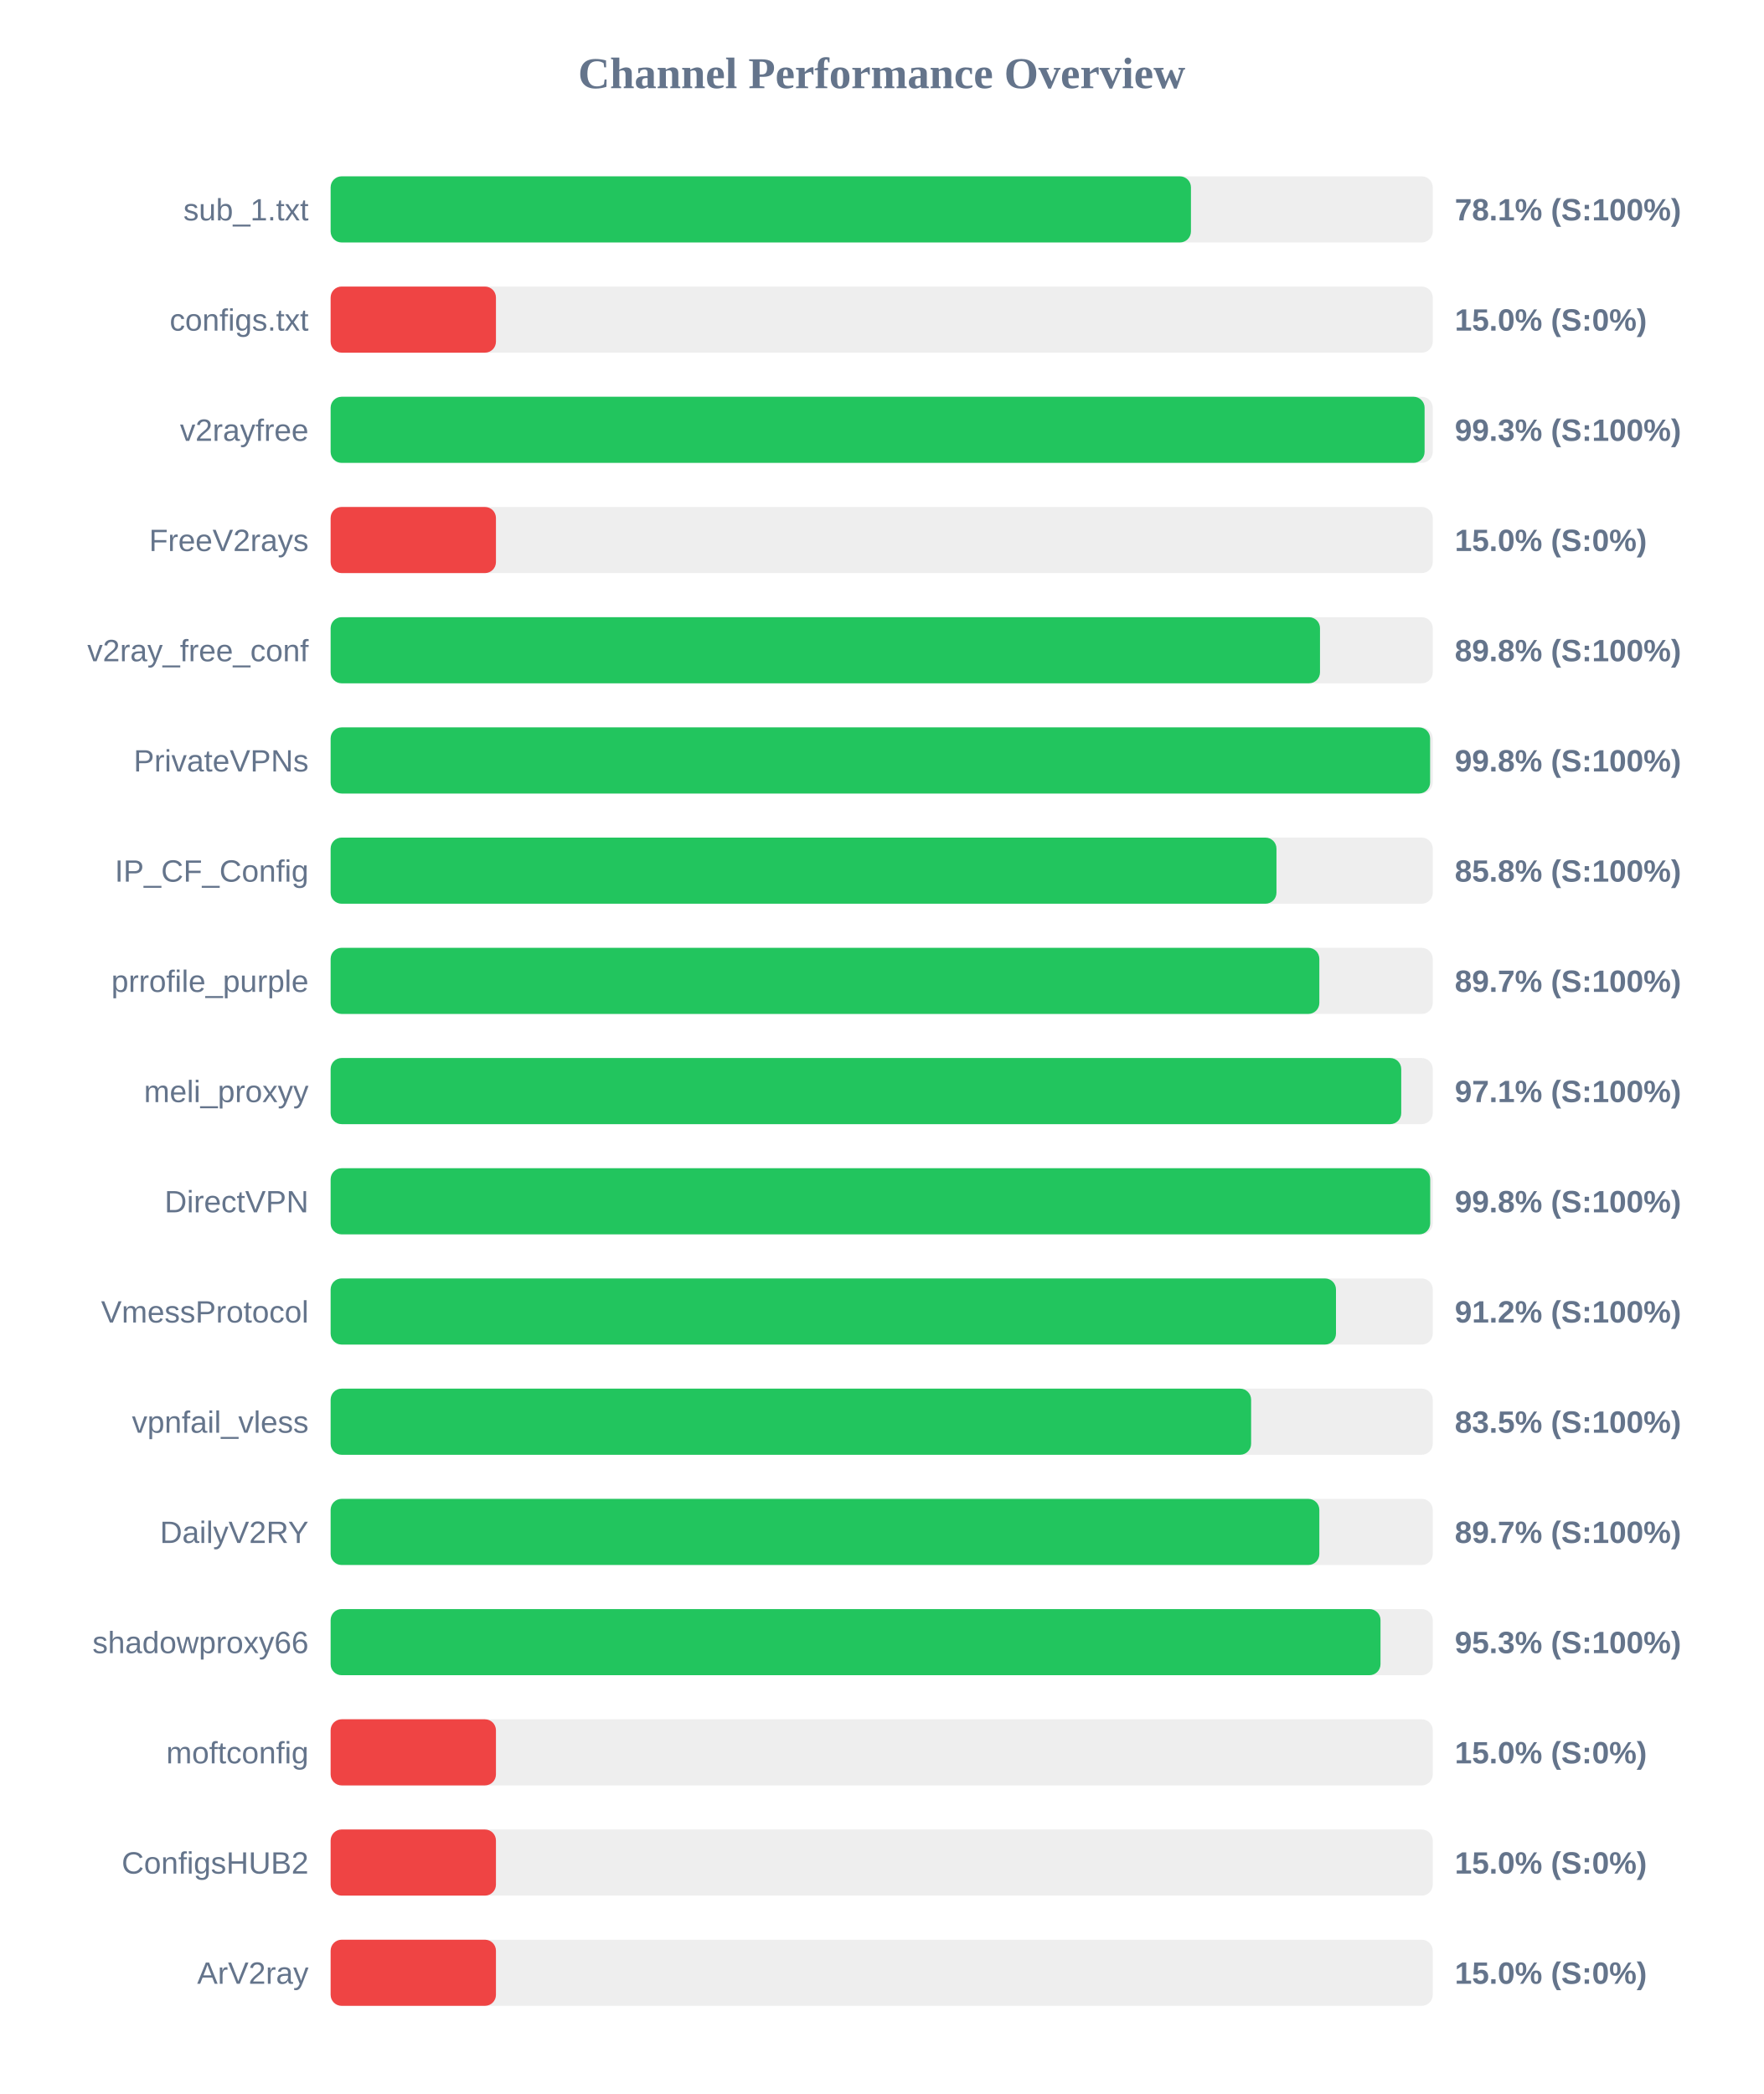
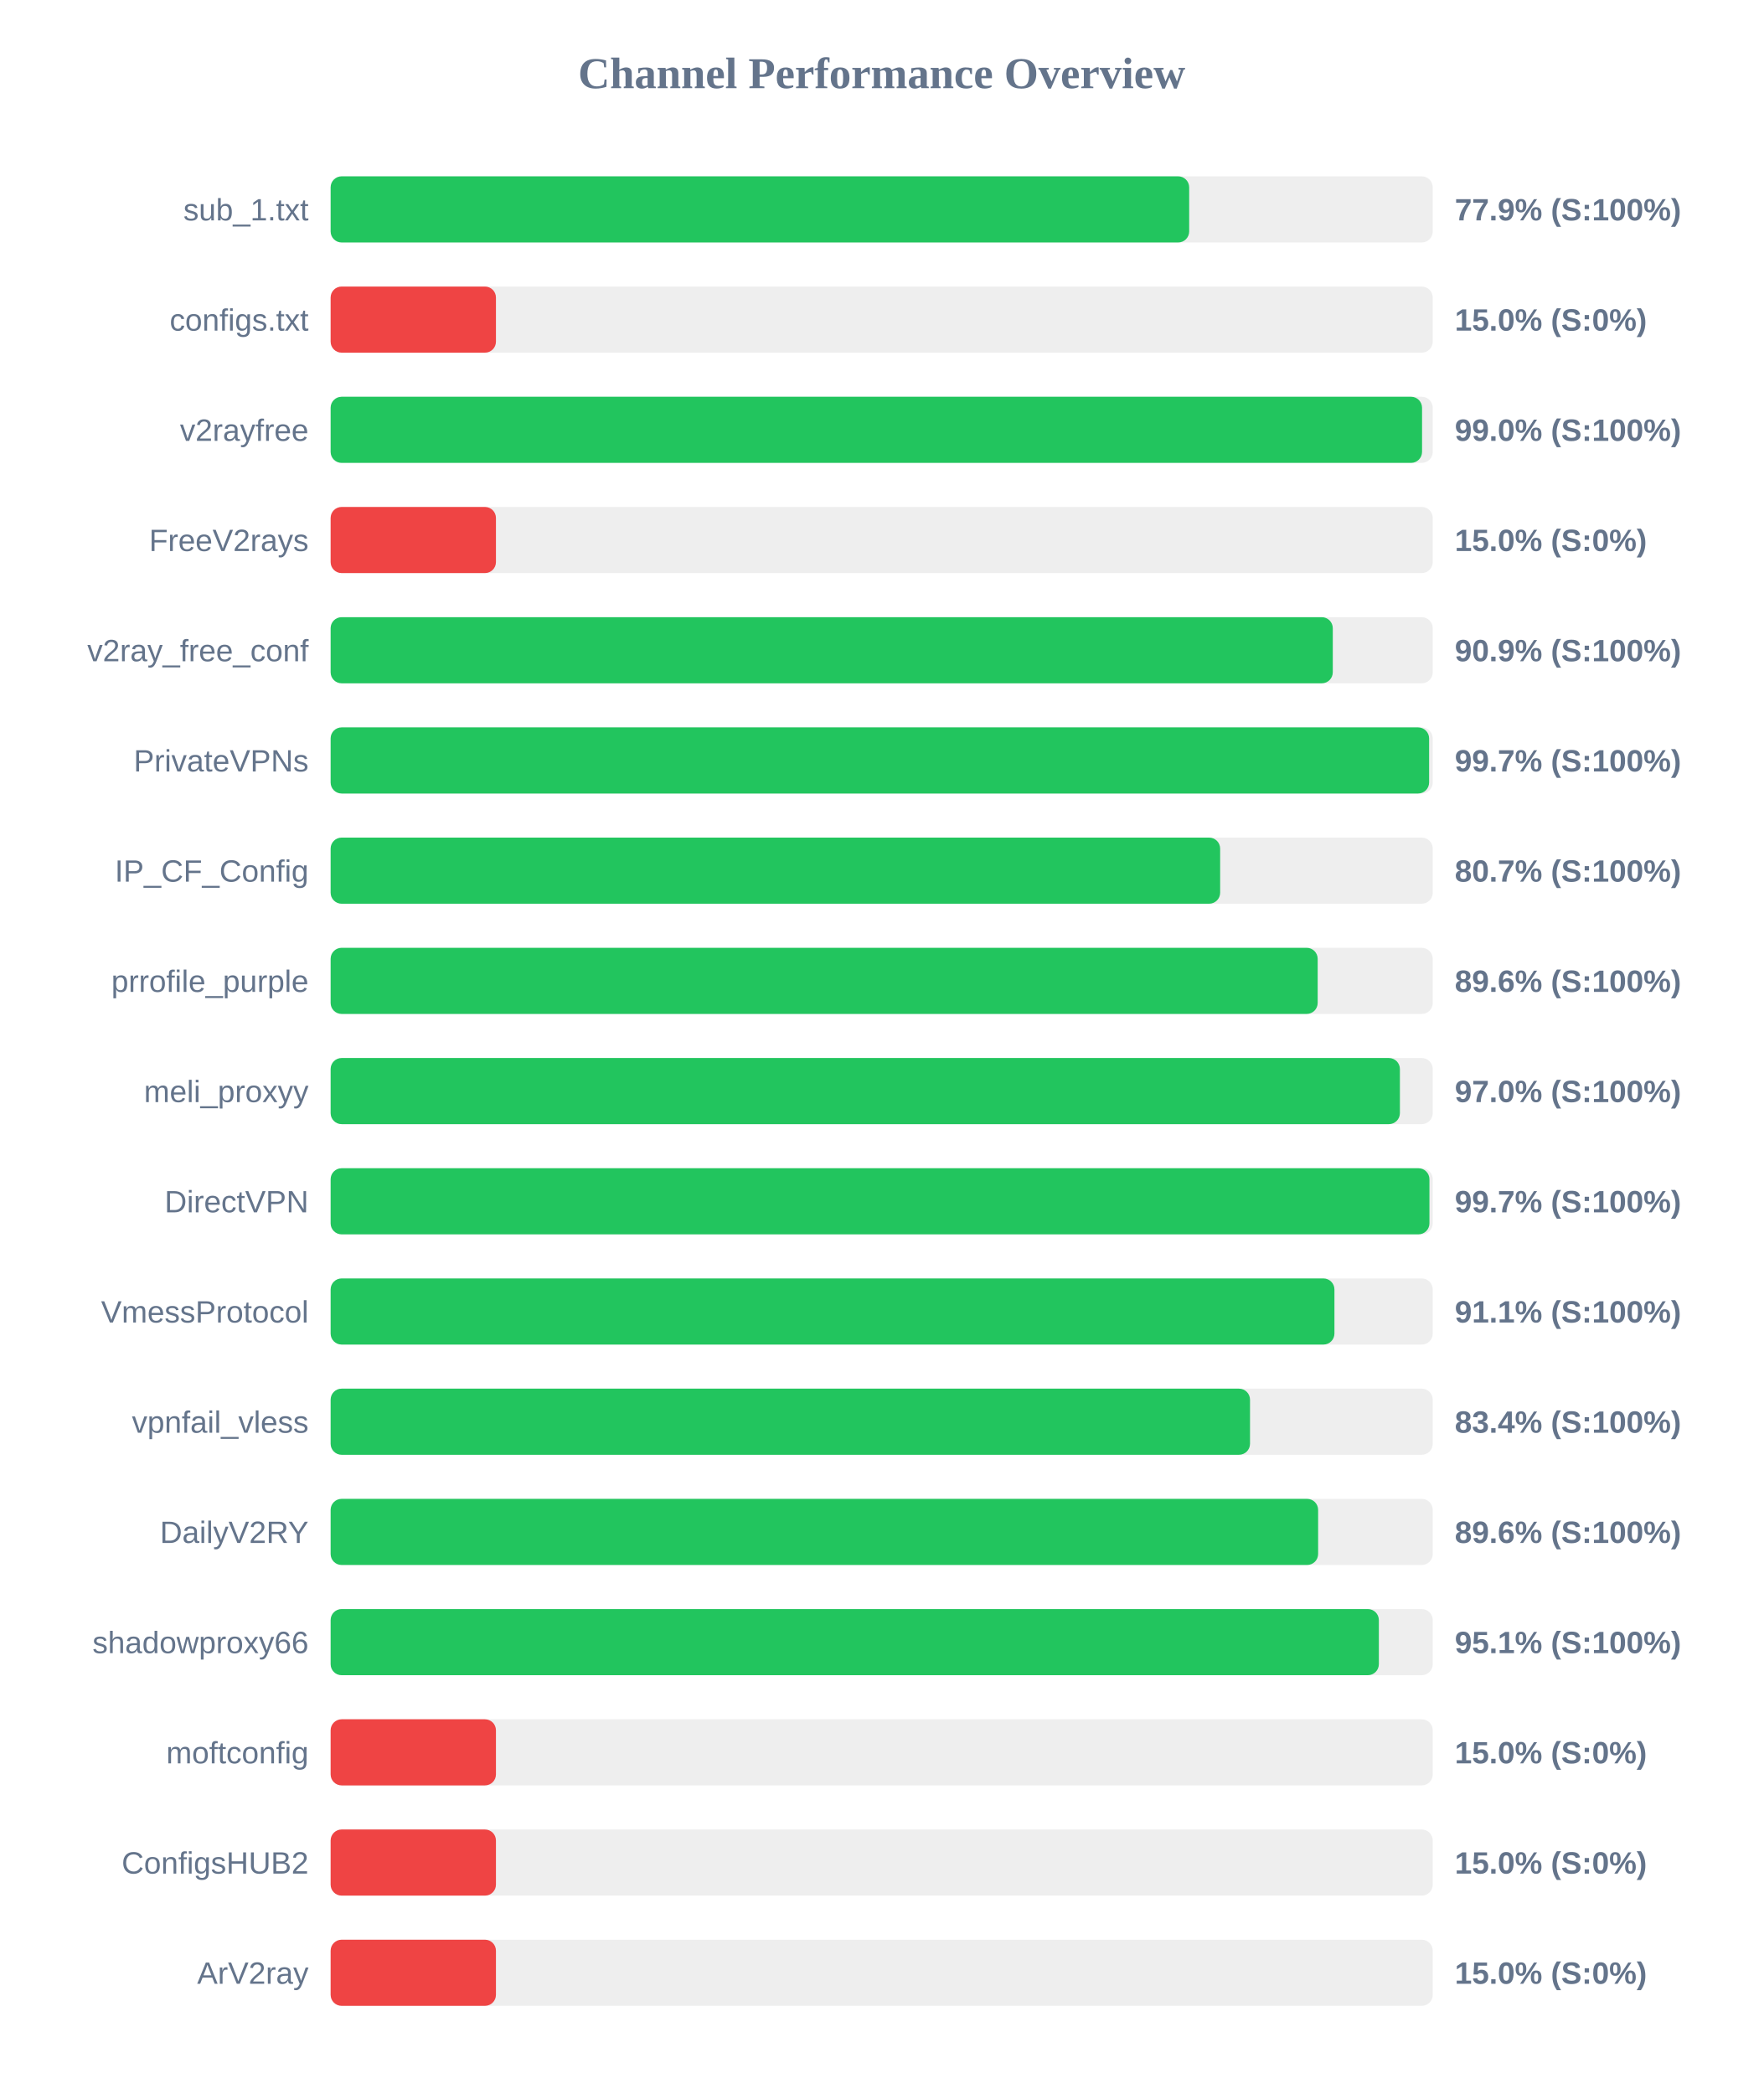
<svg xmlns="http://www.w3.org/2000/svg" width="800" height="950" version="1.1">
  <style>
        .row { font: 14px Arial; fill: #64748b; }
        .score { font: bold 14px Arial; fill: #64748b; }
    </style>
  <text x="400" y="40" text-anchor="middle" font-size="20px" font-weight="bold" fill="#64748b">Channel Performance Overview</text>
  <rect x="150" y="80" width="500" height="30" fill="#eee" rx="5" />
-   <rect x="150" y="80" width="390.3" height="30" fill="#22c55e" rx="5" />
+   <rect x="150" y="80" width="389.5" height="30" fill="#22c55e" rx="5" />
  <text x="140" y="100" text-anchor="end" class="row">sub_1.txt</text>
-   <text x="660" y="100" text-anchor="start" class="score">78.1% (S:100%)</text>
+   <text x="660" y="100" text-anchor="start" class="score">77.9% (S:100%)</text>
  <rect x="150" y="130" width="500" height="30" fill="#eee" rx="5" />
  <rect x="150" y="130" width="75.0" height="30" fill="#ef4444" rx="5" />
  <text x="140" y="150" text-anchor="end" class="row">configs.txt</text>
  <text x="660" y="150" text-anchor="start" class="score">15.0% (S:0%)</text>
  <rect x="150" y="180" width="500" height="30" fill="#eee" rx="5" />
-   <rect x="150" y="180" width="496.3" height="30" fill="#22c55e" rx="5" />
+   <rect x="150" y="180" width="495.15" height="30" fill="#22c55e" rx="5" />
  <text x="140" y="200" text-anchor="end" class="row">v2rayfree</text>
-   <text x="660" y="200" text-anchor="start" class="score">99.3% (S:100%)</text>
+   <text x="660" y="200" text-anchor="start" class="score">99.0% (S:100%)</text>
  <rect x="150" y="230" width="500" height="30" fill="#eee" rx="5" />
  <rect x="150" y="230" width="75.0" height="30" fill="#ef4444" rx="5" />
  <text x="140" y="250" text-anchor="end" class="row">FreeV2rays</text>
  <text x="660" y="250" text-anchor="start" class="score">15.0% (S:0%)</text>
  <rect x="150" y="280" width="500" height="30" fill="#eee" rx="5" />
-   <rect x="150" y="280" width="448.85" height="30" fill="#22c55e" rx="5" />
+   <rect x="150" y="280" width="454.65" height="30" fill="#22c55e" rx="5" />
  <text x="140" y="300" text-anchor="end" class="row">v2ray_free_conf</text>
-   <text x="660" y="300" text-anchor="start" class="score">89.8% (S:100%)</text>
+   <text x="660" y="300" text-anchor="start" class="score">90.9% (S:100%)</text>
  <rect x="150" y="330" width="500" height="30" fill="#eee" rx="5" />
-   <rect x="150" y="330" width="498.8" height="30" fill="#22c55e" rx="5" />
+   <rect x="150" y="330" width="498.35" height="30" fill="#22c55e" rx="5" />
  <text x="140" y="350" text-anchor="end" class="row">PrivateVPNs</text>
-   <text x="660" y="350" text-anchor="start" class="score">99.8% (S:100%)</text>
+   <text x="660" y="350" text-anchor="start" class="score">99.7% (S:100%)</text>
  <rect x="150" y="380" width="500" height="30" fill="#eee" rx="5" />
-   <rect x="150" y="380" width="429.1" height="30" fill="#22c55e" rx="5" />
+   <rect x="150" y="380" width="403.55" height="30" fill="#22c55e" rx="5" />
  <text x="140" y="400" text-anchor="end" class="row">IP_CF_Config</text>
-   <text x="660" y="400" text-anchor="start" class="score">85.8% (S:100%)</text>
+   <text x="660" y="400" text-anchor="start" class="score">80.7% (S:100%)</text>
  <rect x="150" y="430" width="500" height="30" fill="#eee" rx="5" />
-   <rect x="150" y="430" width="448.55" height="30" fill="#22c55e" rx="5" />
+   <rect x="150" y="430" width="447.8" height="30" fill="#22c55e" rx="5" />
  <text x="140" y="450" text-anchor="end" class="row">prrofile_purple</text>
-   <text x="660" y="450" text-anchor="start" class="score">89.7% (S:100%)</text>
+   <text x="660" y="450" text-anchor="start" class="score">89.6% (S:100%)</text>
  <rect x="150" y="480" width="500" height="30" fill="#eee" rx="5" />
-   <rect x="150" y="480" width="485.7" height="30" fill="#22c55e" rx="5" />
+   <rect x="150" y="480" width="485.1" height="30" fill="#22c55e" rx="5" />
  <text x="140" y="500" text-anchor="end" class="row">meli_proxyy</text>
-   <text x="660" y="500" text-anchor="start" class="score">97.1% (S:100%)</text>
+   <text x="660" y="500" text-anchor="start" class="score">97.0% (S:100%)</text>
  <rect x="150" y="530" width="500" height="30" fill="#eee" rx="5" />
-   <rect x="150" y="530" width="498.85" height="30" fill="#22c55e" rx="5" />
+   <rect x="150" y="530" width="498.5" height="30" fill="#22c55e" rx="5" />
  <text x="140" y="550" text-anchor="end" class="row">DirectVPN</text>
-   <text x="660" y="550" text-anchor="start" class="score">99.8% (S:100%)</text>
+   <text x="660" y="550" text-anchor="start" class="score">99.7% (S:100%)</text>
  <rect x="150" y="580" width="500" height="30" fill="#eee" rx="5" />
-   <rect x="150" y="580" width="456.1" height="30" fill="#22c55e" rx="5" />
+   <rect x="150" y="580" width="455.4" height="30" fill="#22c55e" rx="5" />
  <text x="140" y="600" text-anchor="end" class="row">VmessProtocol</text>
-   <text x="660" y="600" text-anchor="start" class="score">91.2% (S:100%)</text>
+   <text x="660" y="600" text-anchor="start" class="score">91.1% (S:100%)</text>
  <rect x="150" y="630" width="500" height="30" fill="#eee" rx="5" />
-   <rect x="150" y="630" width="417.6" height="30" fill="#22c55e" rx="5" />
+   <rect x="150" y="630" width="417.1" height="30" fill="#22c55e" rx="5" />
  <text x="140" y="650" text-anchor="end" class="row">vpnfail_vless</text>
-   <text x="660" y="650" text-anchor="start" class="score">83.5% (S:100%)</text>
+   <text x="660" y="650" text-anchor="start" class="score">83.4% (S:100%)</text>
  <rect x="150" y="680" width="500" height="30" fill="#eee" rx="5" />
-   <rect x="150" y="680" width="448.55" height="30" fill="#22c55e" rx="5" />
+   <rect x="150" y="680" width="448.0" height="30" fill="#22c55e" rx="5" />
  <text x="140" y="700" text-anchor="end" class="row">DailyV2RY</text>
-   <text x="660" y="700" text-anchor="start" class="score">89.7% (S:100%)</text>
+   <text x="660" y="700" text-anchor="start" class="score">89.6% (S:100%)</text>
  <rect x="150" y="730" width="500" height="30" fill="#eee" rx="5" />
-   <rect x="150" y="730" width="476.3" height="30" fill="#22c55e" rx="5" />
+   <rect x="150" y="730" width="475.55" height="30" fill="#22c55e" rx="5" />
  <text x="140" y="750" text-anchor="end" class="row">shadowproxy66</text>
-   <text x="660" y="750" text-anchor="start" class="score">95.3% (S:100%)</text>
+   <text x="660" y="750" text-anchor="start" class="score">95.1% (S:100%)</text>
  <rect x="150" y="780" width="500" height="30" fill="#eee" rx="5" />
  <rect x="150" y="780" width="75.0" height="30" fill="#ef4444" rx="5" />
  <text x="140" y="800" text-anchor="end" class="row">moftconfig</text>
  <text x="660" y="800" text-anchor="start" class="score">15.0% (S:0%)</text>
  <rect x="150" y="830" width="500" height="30" fill="#eee" rx="5" />
  <rect x="150" y="830" width="75.0" height="30" fill="#ef4444" rx="5" />
  <text x="140" y="850" text-anchor="end" class="row">ConfigsHUB2</text>
  <text x="660" y="850" text-anchor="start" class="score">15.0% (S:0%)</text>
  <rect x="150" y="880" width="500" height="30" fill="#eee" rx="5" />
  <rect x="150" y="880" width="75.0" height="30" fill="#ef4444" rx="5" />
  <text x="140" y="900" text-anchor="end" class="row">ArV2ray</text>
  <text x="660" y="900" text-anchor="start" class="score">15.0% (S:0%)</text>
</svg>
